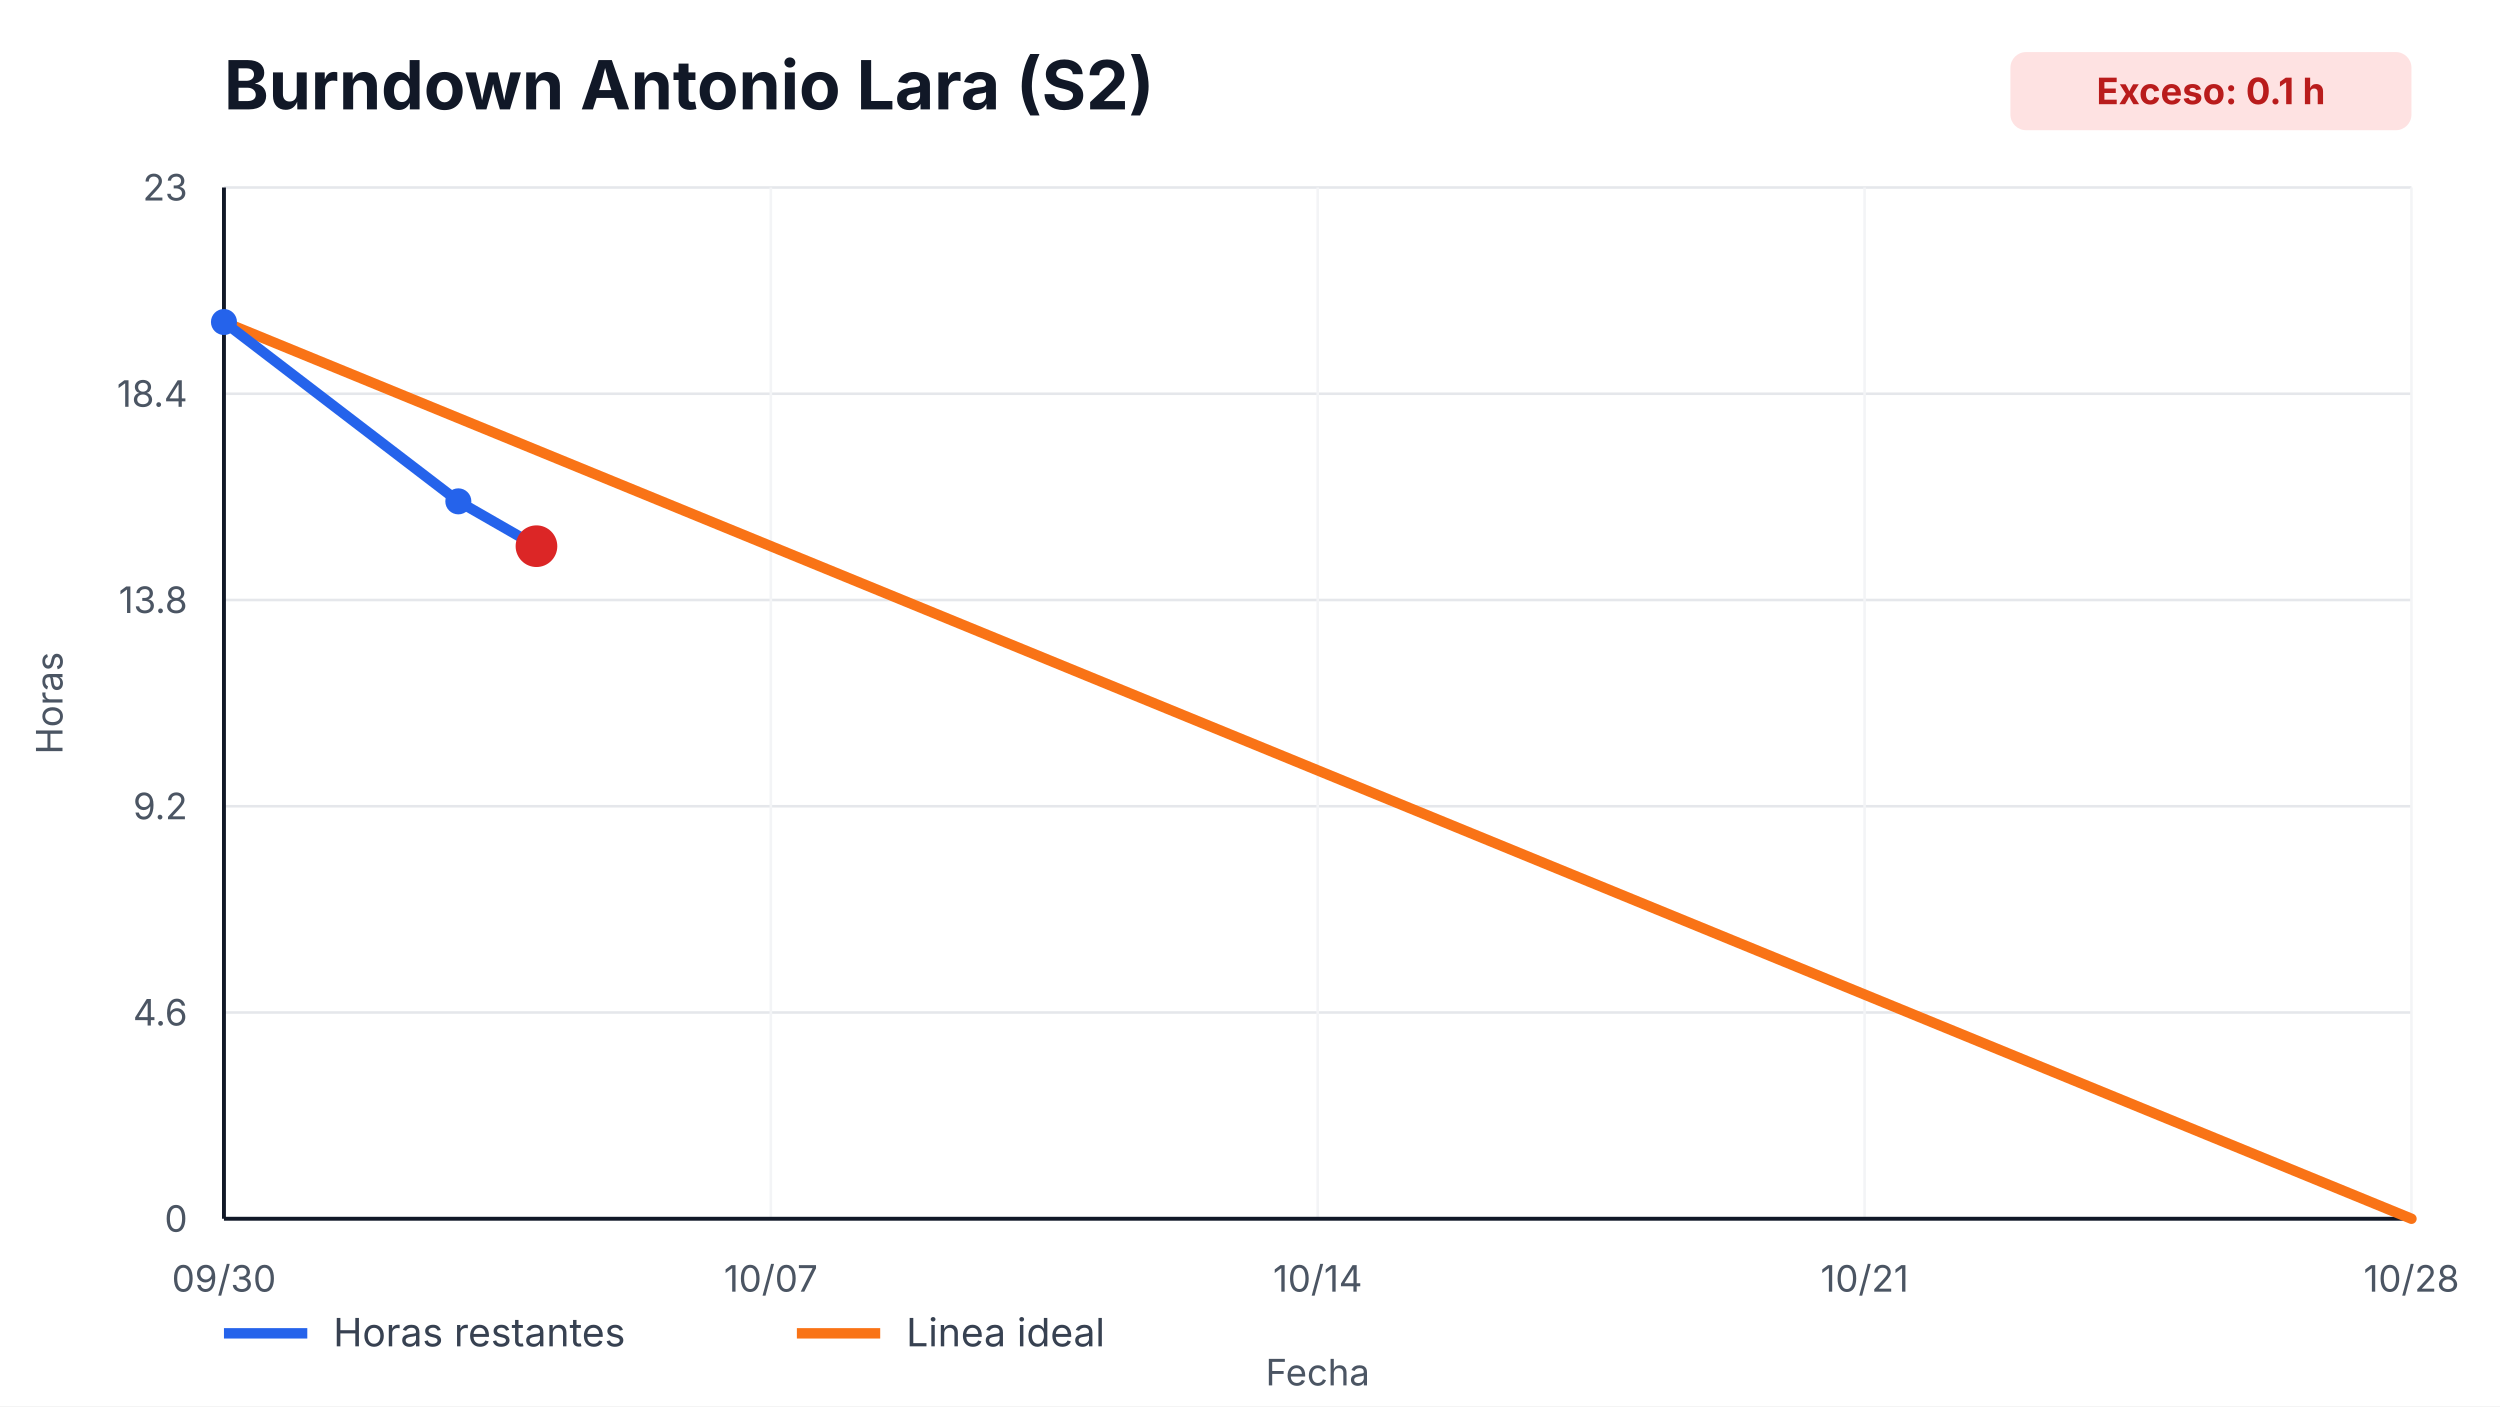
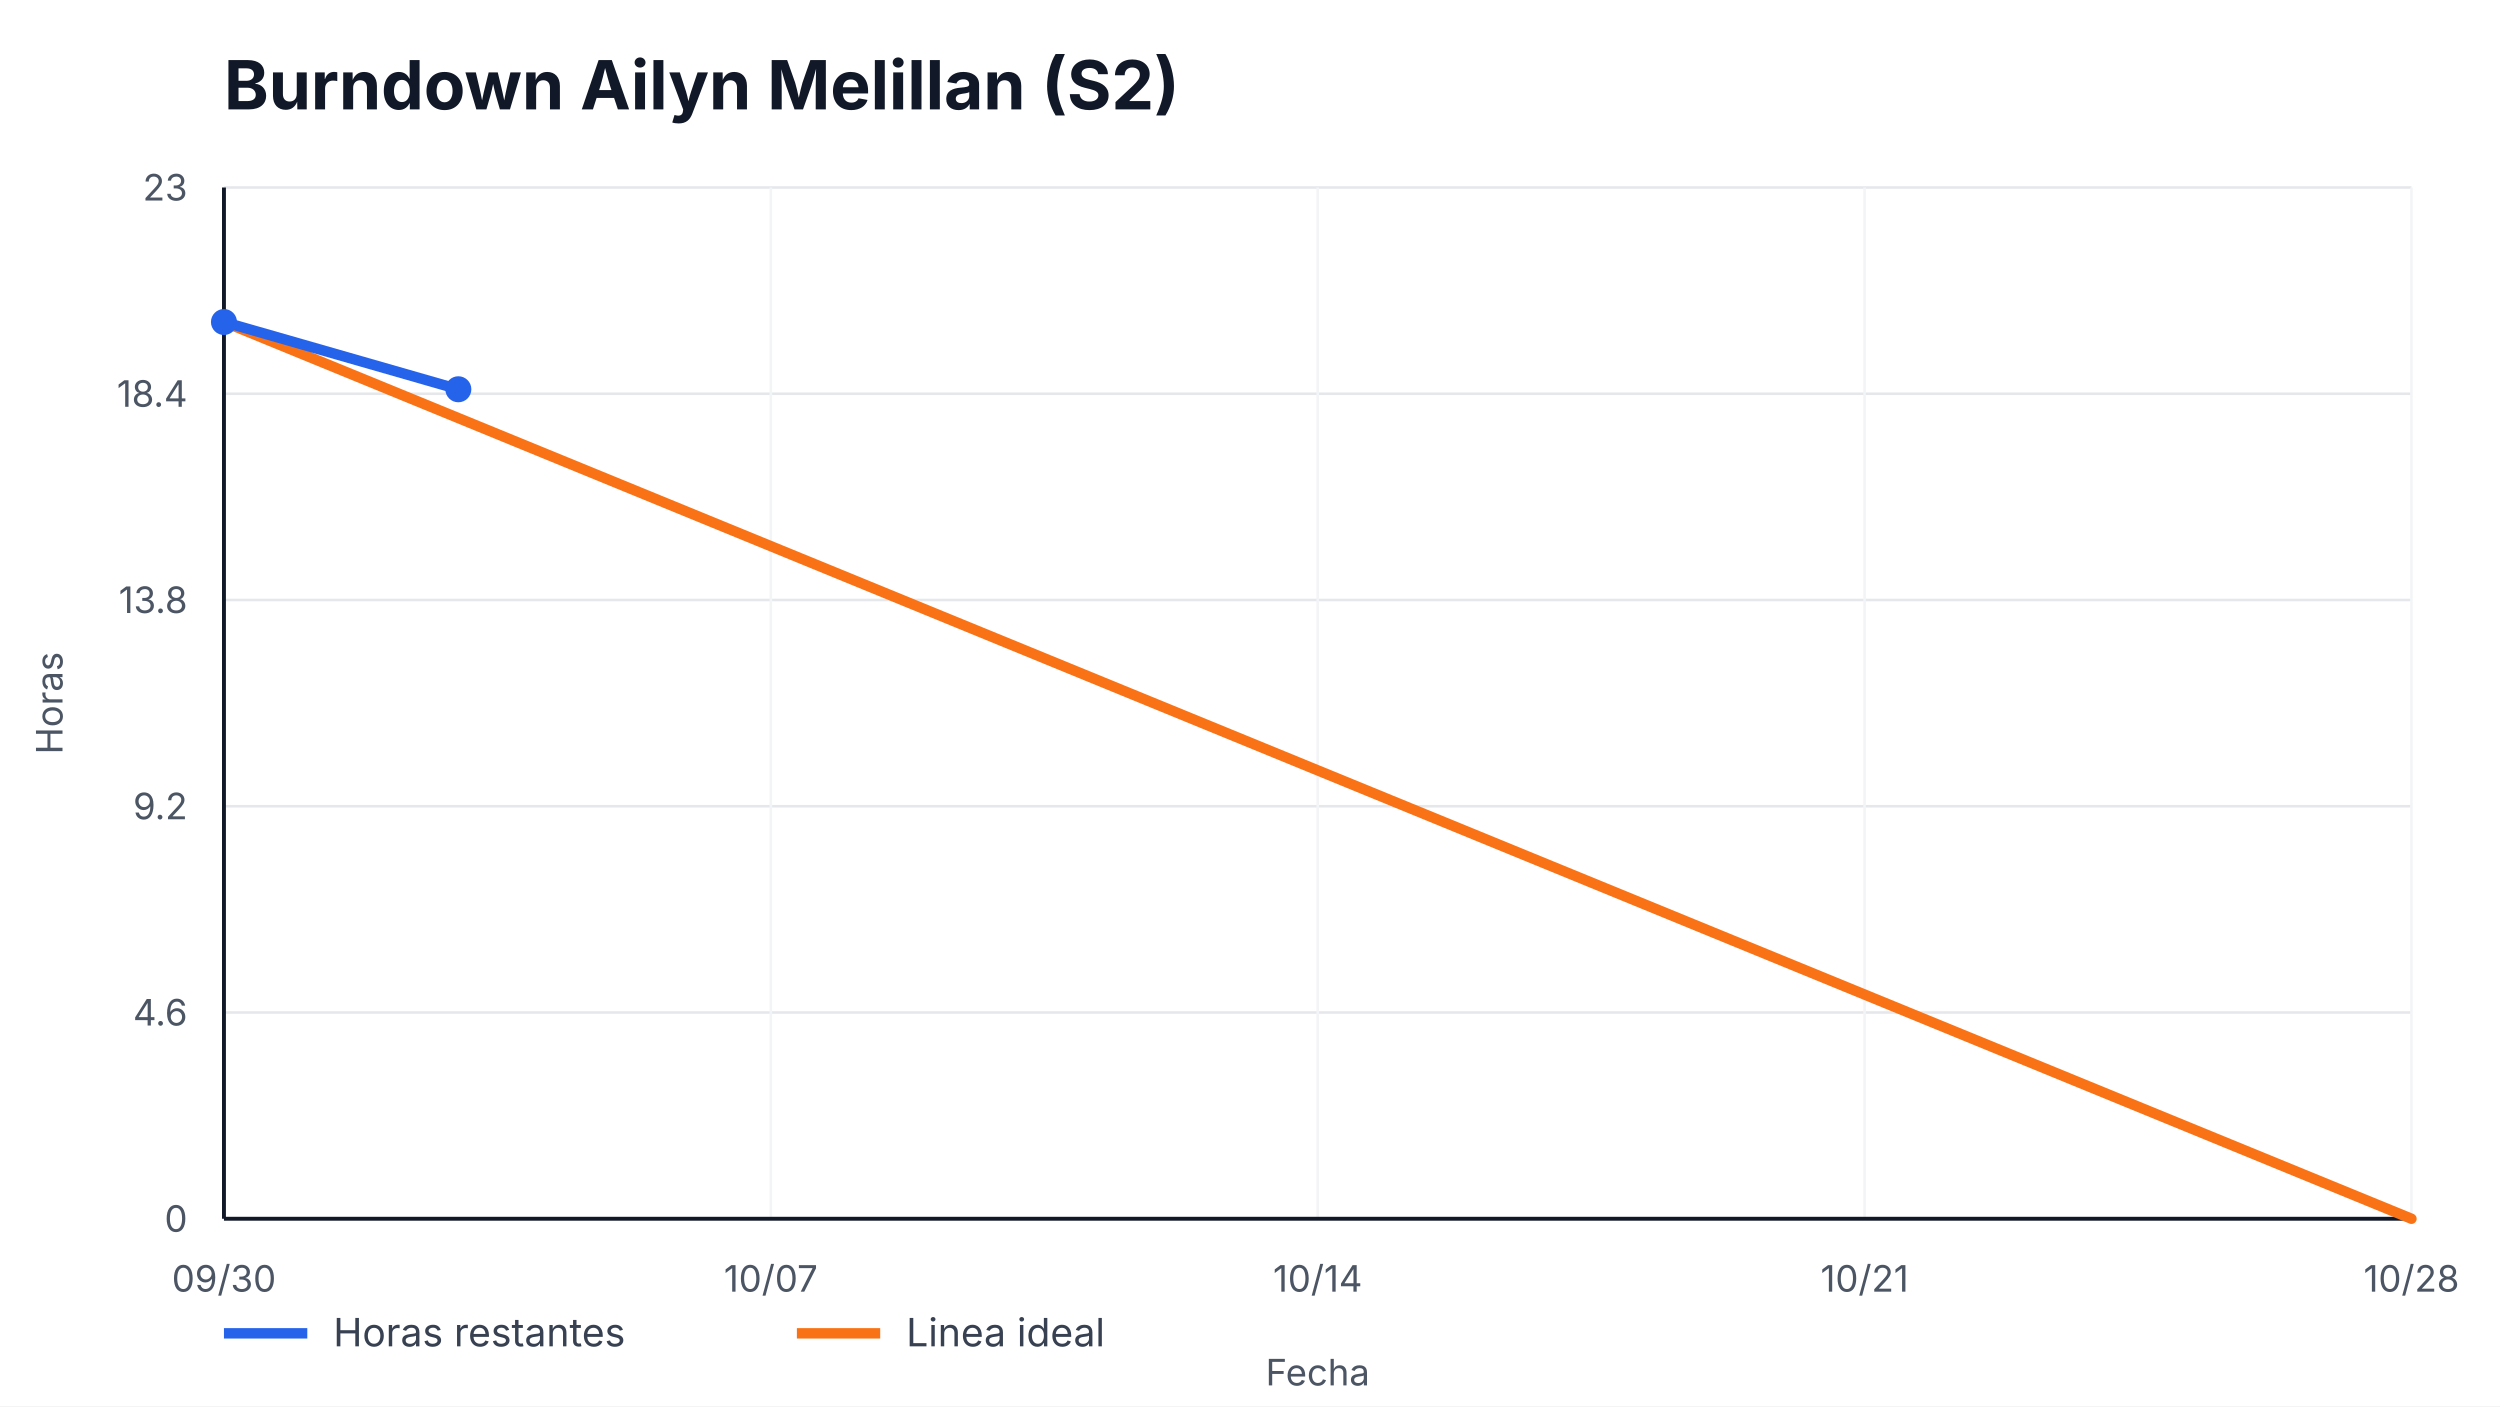
- <svg xmlns="http://www.w3.org/2000/svg" width="960" height="540" viewBox="0 0 960 540" role="img" aria-label="Burndown Antonio Lara (S2)">
+ <svg xmlns="http://www.w3.org/2000/svg" width="960" height="540" viewBox="0 0 960 540" role="img" aria-label="Burndown Ailyn Melillan (S2)">
  <style>
    text { font-family: -apple-system, BlinkMacSystemFont, "Segoe UI", sans-serif; fill: #111827; }
    .title { font-size: 26px; font-weight: 700; }
    .axis { font-size: 14px; fill: #4b5563; }
    .legend { font-size: 15px; fill: #374151; }
    .overrun { font-size: 14px; font-weight: 700; fill: #b91c1c; }
  </style>
  <rect width="100%" height="100%" fill="#ffffff" />
-   <text x="86" y="42" class="title">Burndown Antonio Lara (S2)</text>
-   <rect x="772" y="20" width="154" height="30" rx="6" fill="#fee2e2" />
-   <text x="849" y="40" text-anchor="middle" class="overrun">Exceso: 0.1 h</text>
+   <text x="86" y="42" class="title">Burndown Ailyn Melillan (S2)</text>
  <g>
    <line x1="86" y1="468.00" x2="926" y2="468.00" stroke="#e5e7eb" />
    <line x1="86" y1="388.80" x2="926" y2="388.80" stroke="#e5e7eb" />
    <line x1="86" y1="309.60" x2="926" y2="309.60" stroke="#e5e7eb" />
    <line x1="86" y1="230.40" x2="926" y2="230.40" stroke="#e5e7eb" />
    <line x1="86" y1="151.20" x2="926" y2="151.20" stroke="#e5e7eb" />
    <line x1="86" y1="72.00" x2="926" y2="72.00" stroke="#e5e7eb" />
  </g>
  <g>
    <line x1="86.00" y1="72" x2="86.00" y2="468" stroke="#f3f4f6" />
    <text x="86.00" y="496" text-anchor="middle" class="axis">09/30</text>
    <line x1="296.00" y1="72" x2="296.00" y2="468" stroke="#f3f4f6" />
    <text x="296.00" y="496" text-anchor="middle" class="axis">10/07</text>
    <line x1="506.00" y1="72" x2="506.00" y2="468" stroke="#f3f4f6" />
    <text x="506.00" y="496" text-anchor="middle" class="axis">10/14</text>
    <line x1="716.00" y1="72" x2="716.00" y2="468" stroke="#f3f4f6" />
    <text x="716.00" y="496" text-anchor="middle" class="axis">10/21</text>
    <line x1="926.00" y1="72" x2="926.00" y2="468" stroke="#f3f4f6" />
    <text x="926.00" y="496" text-anchor="middle" class="axis">10/28</text>
  </g>
  <line x1="86" y1="468" x2="926" y2="468" stroke="#111827" stroke-width="1.5" />
  <line x1="86" y1="72" x2="86" y2="468" stroke="#111827" stroke-width="1.5" />
  <g>
    <text x="72" y="473.00" text-anchor="end" class="axis">0</text>
    <text x="72" y="393.80" text-anchor="end" class="axis">4.6</text>
    <text x="72" y="314.60" text-anchor="end" class="axis">9.2</text>
    <text x="72" y="235.40" text-anchor="end" class="axis">13.8</text>
    <text x="72" y="156.20" text-anchor="end" class="axis">18.4</text>
    <text x="72" y="77.00" text-anchor="end" class="axis">23</text>
  </g>
  <polyline points="86.00,123.65 926.00,468.00" fill="none" stroke="#f97316" stroke-width="4" stroke-linecap="round" />
-   <polyline points="86.00,123.65 176.00,192.52 206.00,209.74" fill="none" stroke="#2563eb" stroke-width="4" stroke-linecap="round" stroke-linejoin="round" />
+   <polyline points="86.00,123.65 176.00,149.48" fill="none" stroke="#2563eb" stroke-width="4" stroke-linecap="round" stroke-linejoin="round" />
  <g>
    <circle cx="86.00" cy="123.65" r="5" fill="#2563eb" />
-     <circle cx="176.00" cy="192.52" r="5" fill="#2563eb" />
-     <circle cx="206.00" cy="209.74" r="5" fill="#2563eb" />
+     <circle cx="176.00" cy="149.48" r="5" fill="#2563eb" />
  </g>
-   <circle cx="206.00" cy="209.74" r="8" fill="#dc2626" />
  <line x1="86" y1="512" x2="118" y2="512" stroke="#2563eb" stroke-width="4" />
  <text x="128" y="517" class="legend">Horas restantes</text>
  <line x1="306" y1="512" x2="338" y2="512" stroke="#f97316" stroke-width="4" />
  <text x="348" y="517" class="legend">Linea ideal</text>
  <text x="506.0" y="532" text-anchor="middle" class="axis">Fecha</text>
  <text x="24" y="270.0" transform="rotate(-90 24,270.0)" text-anchor="middle" class="axis">Horas</text>
</svg>
